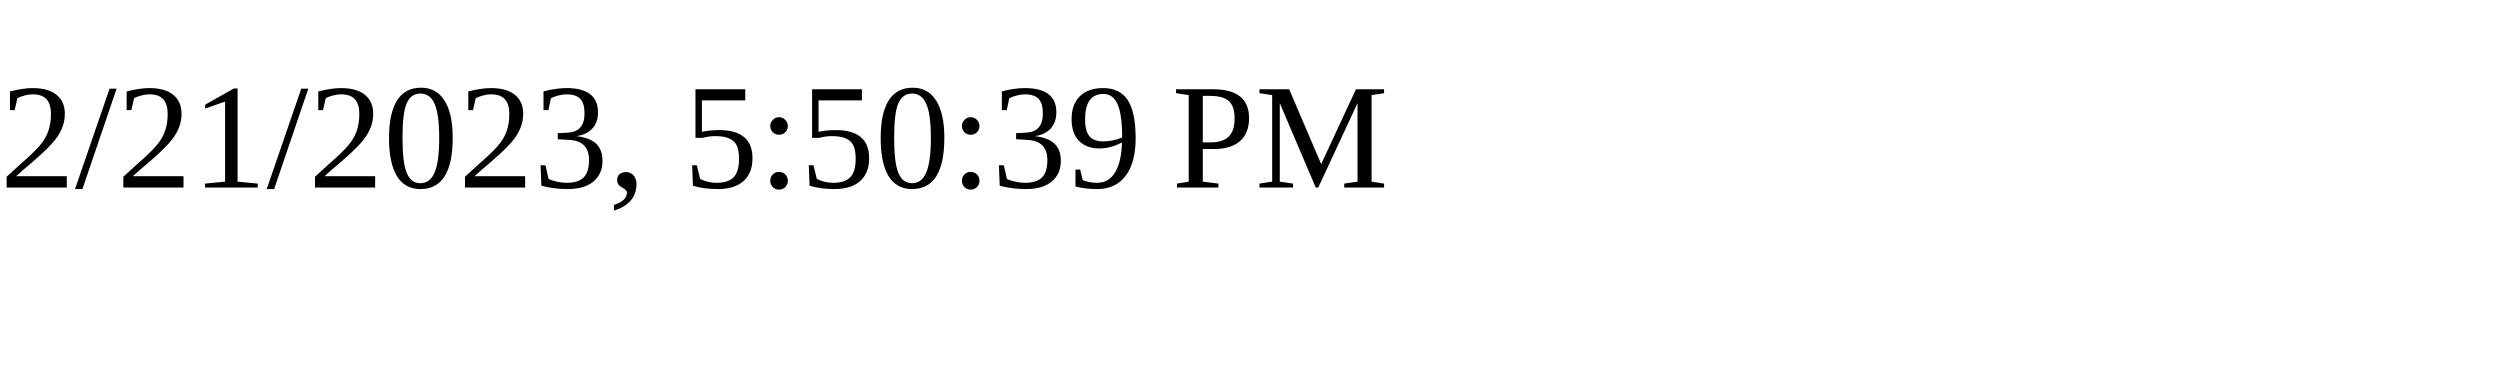
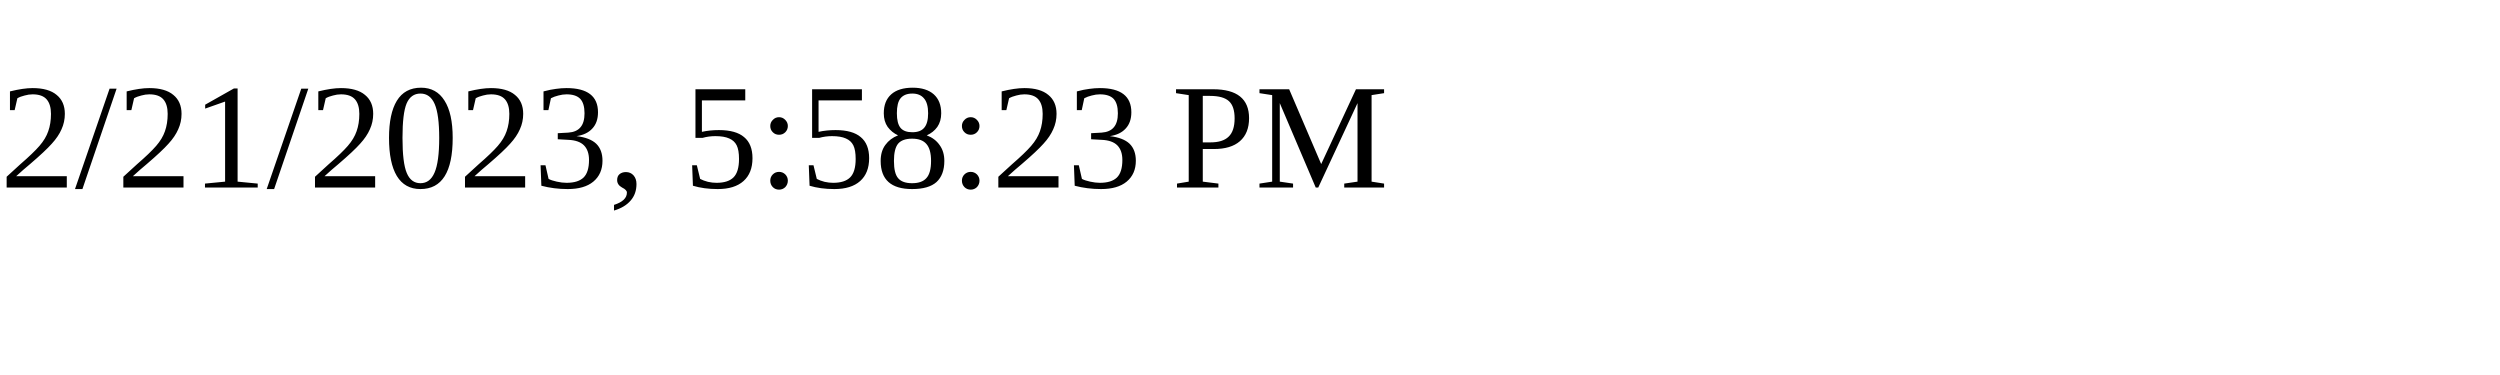
<svg xmlns="http://www.w3.org/2000/svg" height="30" width="200">
-   <text x="0" y="15">2/21/2023, 5:50:39 PM</text>
+   <text x="0" y="15">2/21/2023, 5:58:23 PM</text>
</svg>
